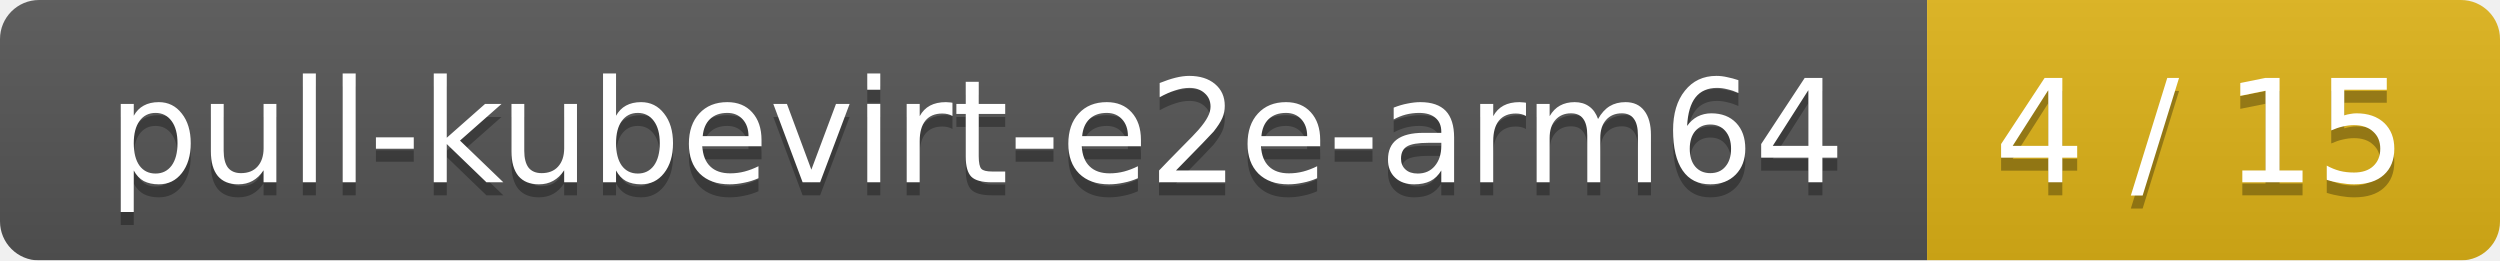
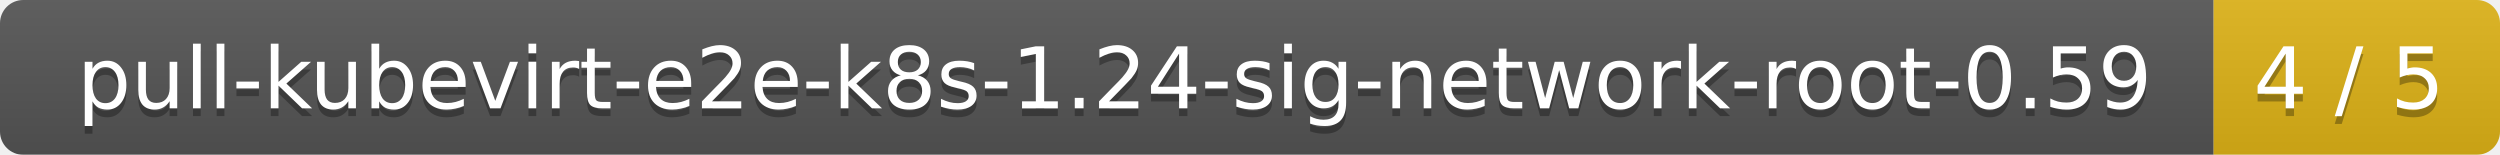
- <svg xmlns="http://www.w3.org/2000/svg" width="192" height="20">
+ <svg xmlns="http://www.w3.org/2000/svg" width="323" height="20">
  <linearGradient id="smooth" x2="0" y2="100%">
    <stop offset="0" stop-color="#bbb" stop-opacity=".1" />
    <stop offset="1" stop-opacity=".1" />
  </linearGradient>
  <mask id="round">
-     <rect width="192" height="20" rx="3" fill="#fff" />
+     <rect width="323" height="20" rx="3" fill="#fff" />
  </mask>
  <g mask="url(#round)">
-     <rect width="148" height="20" fill="#555" />
-     <rect x="148" width="44" height="20" fill="#dfb317" />
-     <rect width="192" height="20" fill="url(#smooth)" />
+     <rect width="286" height="20" fill="#555" />
+     <rect x="286" width="37" height="20" fill="#dfb317" />
+     <rect width="323" height="20" fill="url(#smooth)" />
  </g>
  <g fill="#fff" text-anchor="middle" font-family="DejaVu Sans,Verdana,Geneva,sans-serif" font-size="11">
-     <text x="75" y="15" fill="#010101" fill-opacity=".3">pull-kubevirt-e2e-arm64</text>
-     <text x="75" y="14">pull-kubevirt-e2e-arm64</text>
-     <text x="169" y="15" fill="#010101" fill-opacity=".3">4 / 15</text>
-     <text x="169" y="14">4 / 15</text>
+     <text x="144" y="15" fill="#010101" fill-opacity=".3">pull-kubevirt-e2e-k8s-1.24-sig-network-root-0.59</text>
+     <text x="144" y="14">pull-kubevirt-e2e-k8s-1.24-sig-network-root-0.59</text>
+     <text x="303.5" y="15" fill="#010101" fill-opacity=".3">4 / 5</text>
+     <text x="303.5" y="14">4 / 5</text>
  </g>
</svg>
